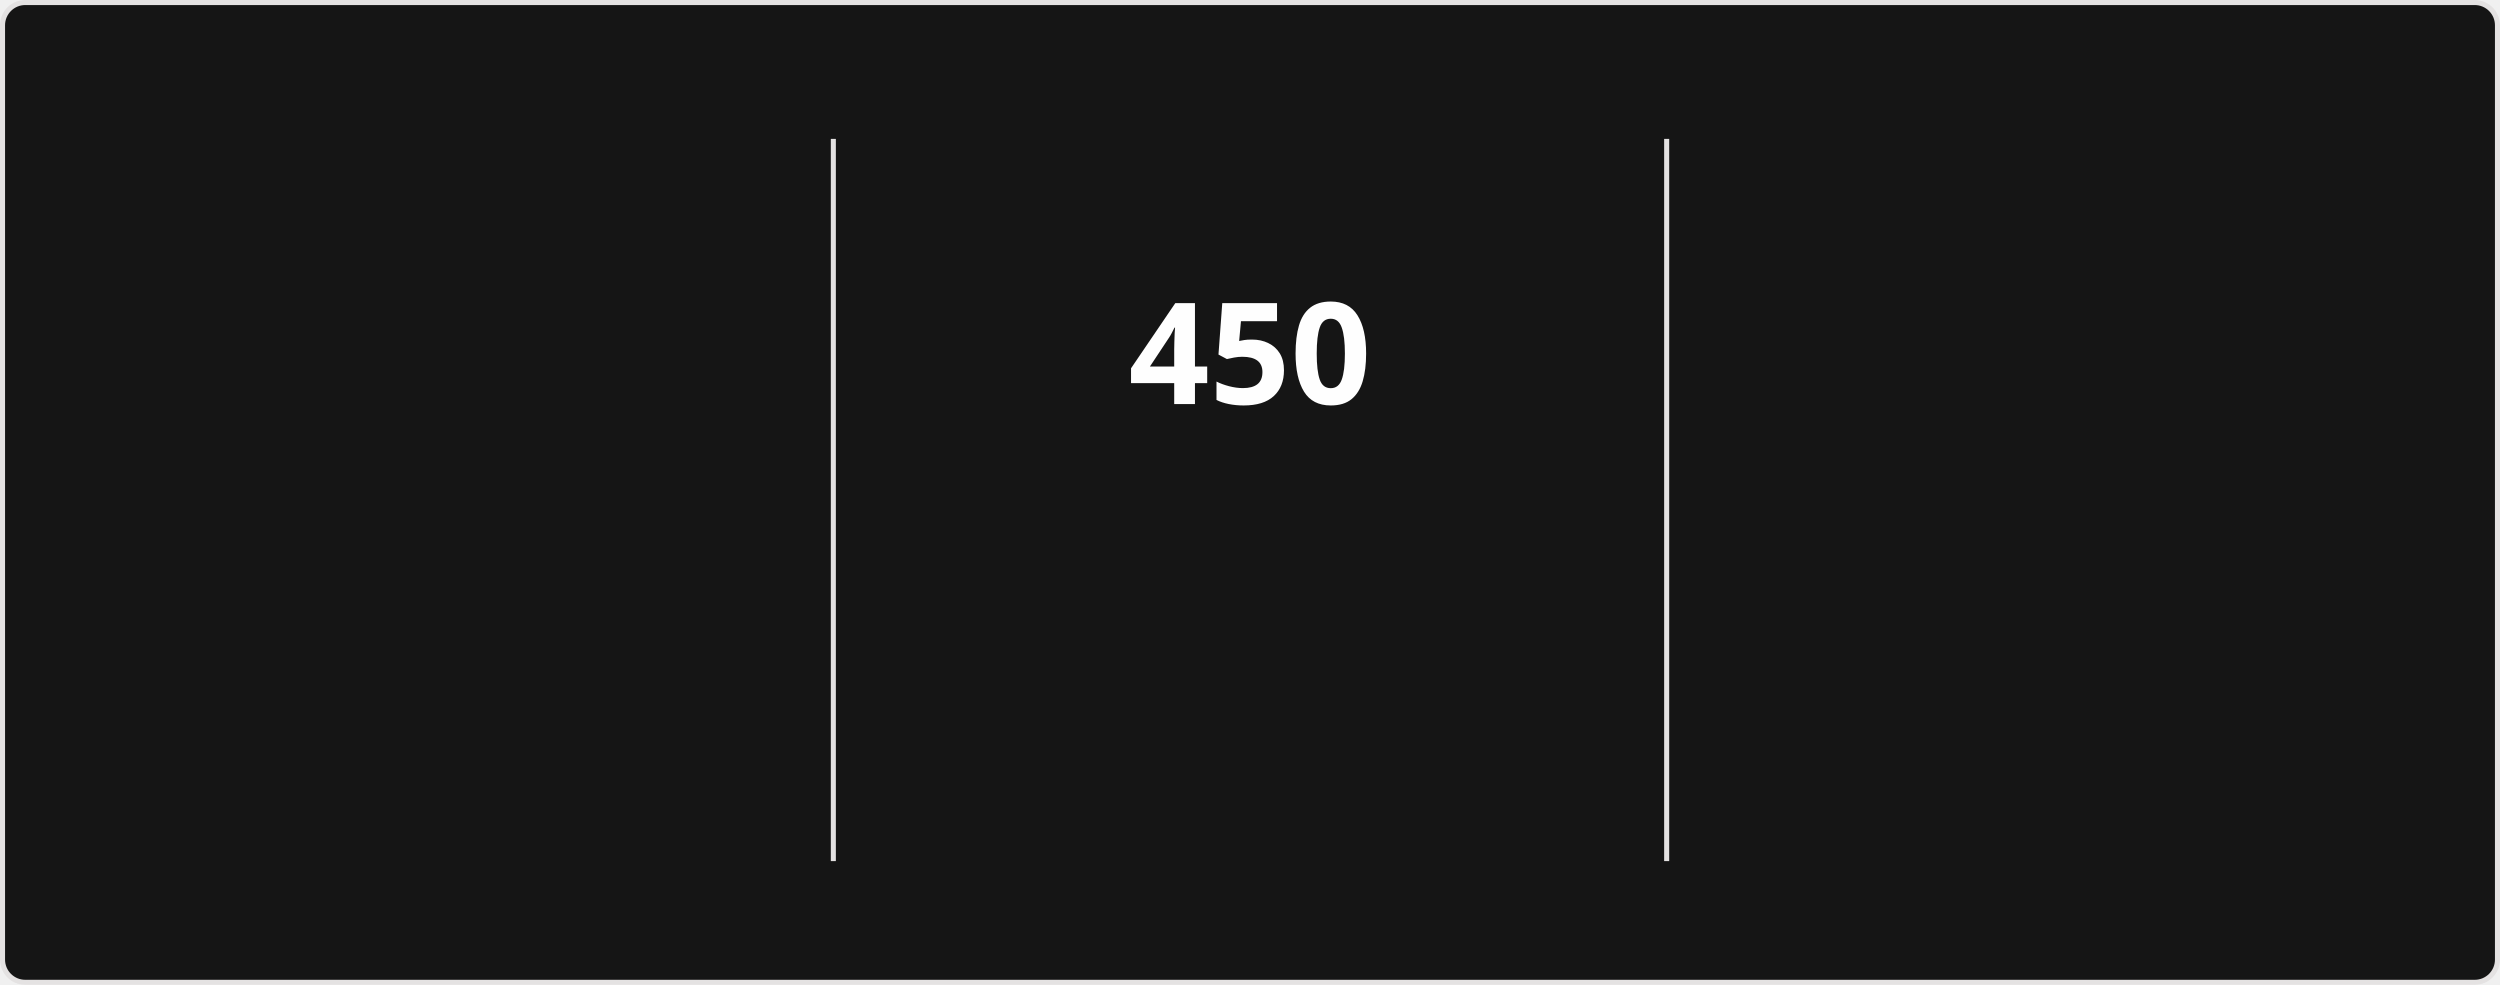
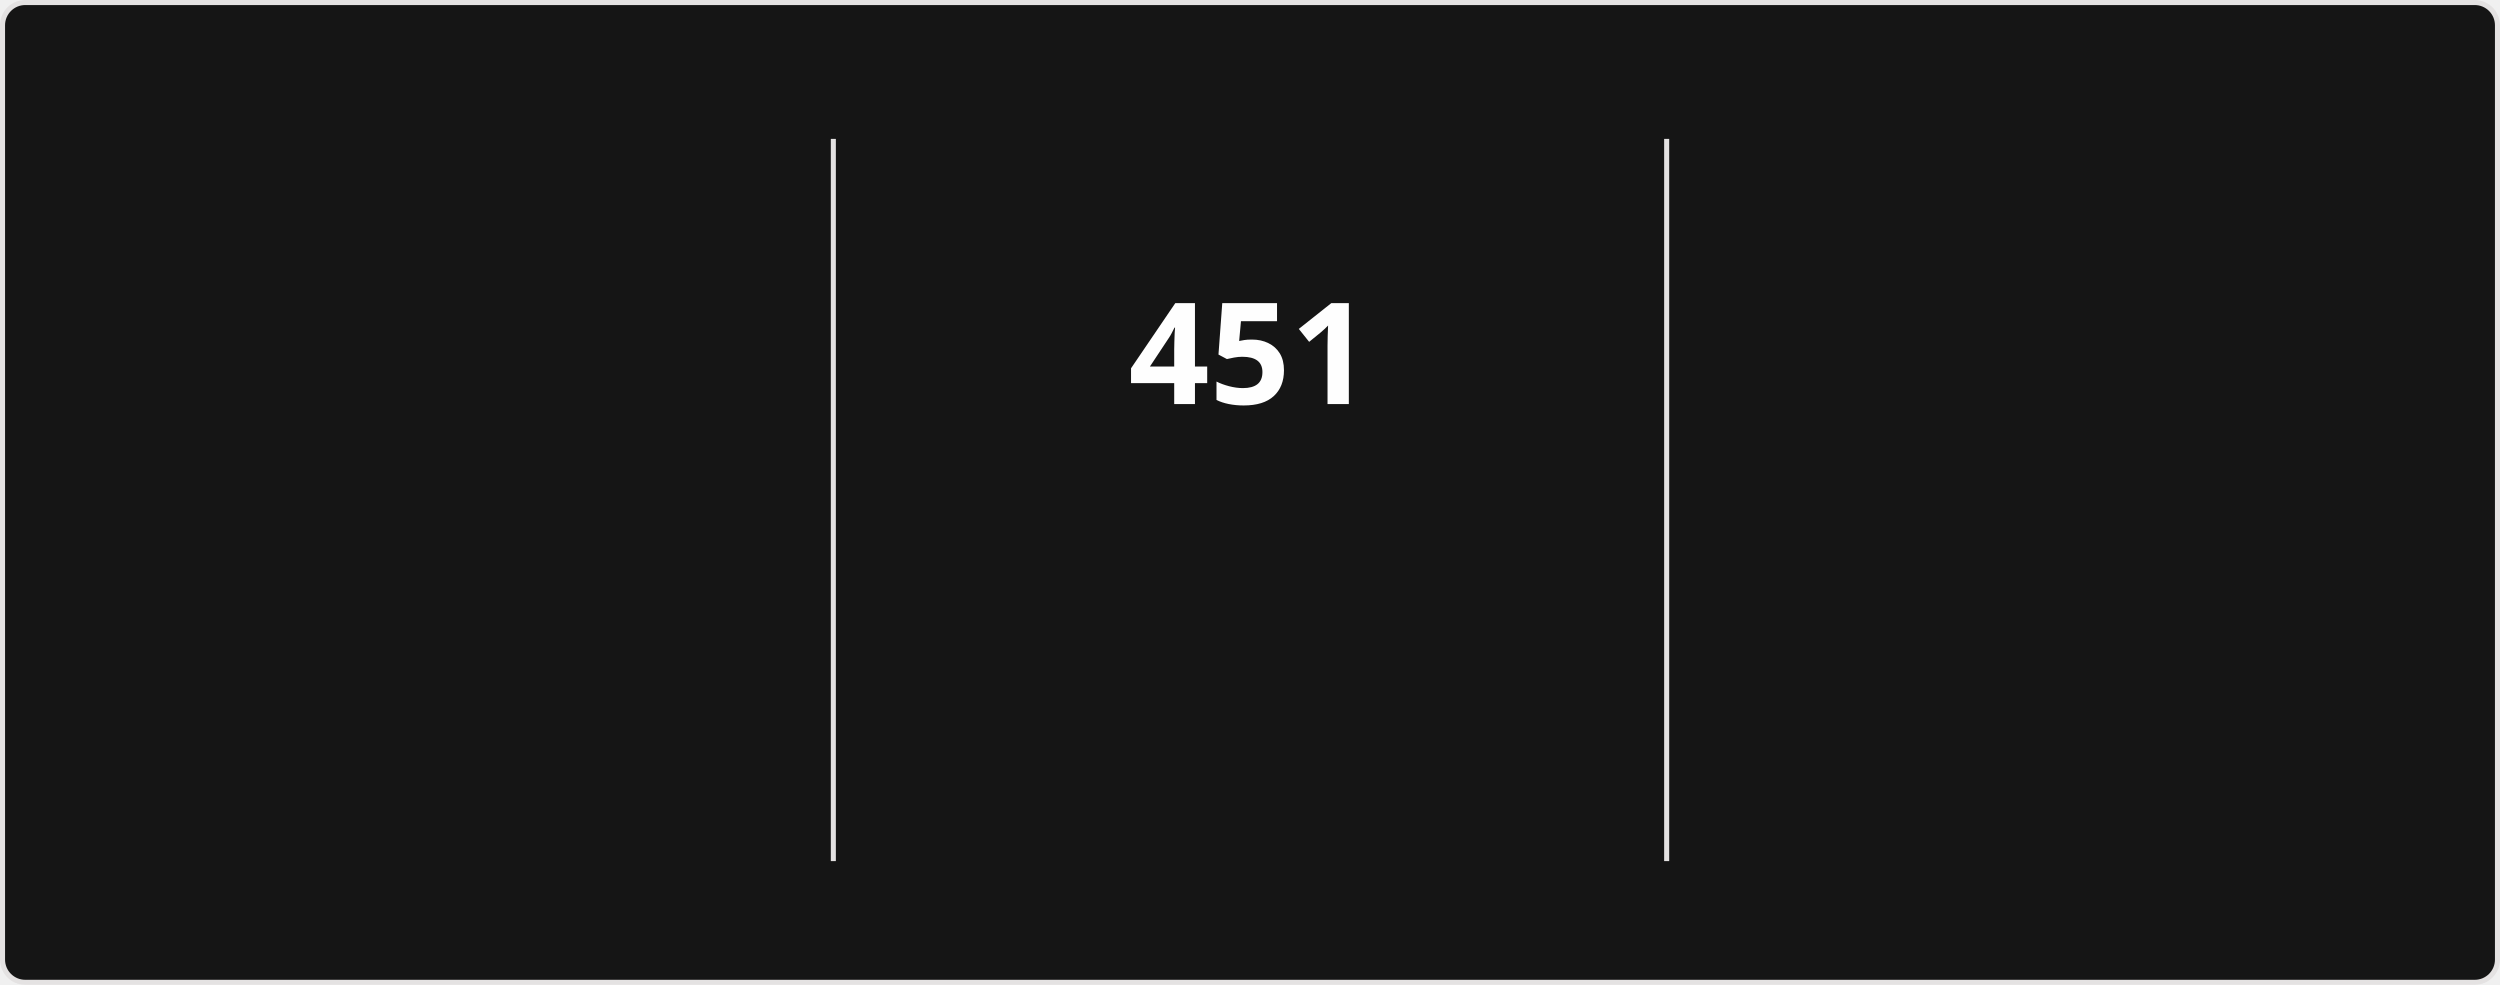
<svg xmlns="http://www.w3.org/2000/svg" style="isolation: isolate" viewBox="0 0 495 195" width="495px" height="195px" direction="ltr">
  <style>
            @keyframes currstreak {
                0% { font-size: 3px; opacity: 0.2; }
                80% { font-size: 34px; opacity: 1; }
                100% { font-size: 28px; opacity: 1; }
            }
            @keyframes fadein {
                0% { opacity: 0; }
                100% { opacity: 1; }
            }
        </style>
  <defs>
    <clipPath id="outer_rectangle">
      <rect width="495" height="195" rx="4.5" />
    </clipPath>
    <mask id="mask_out_ring_behind_fire">
      <rect width="495" height="195" fill="white" />
      <ellipse id="mask-ellipse" cx="247.5" cy="32" rx="13" ry="18" fill="black" />
    </mask>
  </defs>
  <g clip-path="url(#outer_rectangle)">
    <g style="isolation: isolate">
      <rect stroke="#E4E2E2" fill="#151515" rx="4.5" x="0.5" y="0.5" width="494" height="194" />
    </g>
    <g style="isolation: isolate">
      <line x1="165" y1="28" x2="165" y2="170" vector-effect="non-scaling-stroke" stroke-width="1" stroke="#E4E2E2" stroke-linejoin="miter" stroke-linecap="square" stroke-miterlimit="3" />
      <line x1="330" y1="28" x2="330" y2="170" vector-effect="non-scaling-stroke" stroke-width="1" stroke="#E4E2E2" stroke-linejoin="miter" stroke-linecap="square" stroke-miterlimit="3" />
    </g>
    <g style="isolation: isolate">
      <g transform="translate(82.5, 48)">
        <text x="0" y="32" stroke-width="0" text-anchor="middle" fill="#FEFEFE" stroke="none" font-family="&quot;Segoe UI&quot;, Ubuntu, sans-serif" font-weight="700" font-size="28px" font-style="normal" style="opacity: 0; animation: fadein 0.5s linear forwards 0.6s">
-                         17,517
+                         17,542
                    </text>
      </g>
      <g transform="translate(82.5, 84)">
        <text x="0" y="32" stroke-width="0" text-anchor="middle" fill="#FEFEFE" stroke="none" font-family="&quot;Segoe UI&quot;, Ubuntu, sans-serif" font-weight="400" font-size="14px" font-style="normal" style="opacity: 0; animation: fadein 0.5s linear forwards 0.7s">
                        Total Contributions
                    </text>
      </g>
      <g transform="translate(82.5, 114)">
        <text x="0" y="32" stroke-width="0" text-anchor="middle" fill="#9E9E9E" stroke="none" font-family="&quot;Segoe UI&quot;, Ubuntu, sans-serif" font-weight="400" font-size="12px" font-style="normal" style="opacity: 0; animation: fadein 0.5s linear forwards 0.8s">
                        Aug 13, 2023 - Present
                    </text>
      </g>
    </g>
    <g style="isolation: isolate">
      <g transform="translate(247.5, 48)">
        <text x="0" y="32" stroke-width="0" text-anchor="middle" fill="#FEFEFE" stroke="none" font-family="&quot;Segoe UI&quot;, Ubuntu, sans-serif" font-weight="700" font-size="28px" font-style="normal" style="animation: currstreak 0.6s linear forwards">
-                         450
+                         451
                    </text>
      </g>
      <g transform="translate(247.5, 108)">
        <text x="0" y="32" stroke-width="0" text-anchor="middle" fill="#FB8C00" stroke="none" font-family="&quot;Segoe UI&quot;, Ubuntu, sans-serif" font-weight="700" font-size="14px" font-style="normal" style="opacity: 0; animation: fadein 0.5s linear forwards 0.9s">
                        Current Streak
                    </text>
      </g>
      <g transform="translate(247.5, 145)">
        <text x="0" y="21" stroke-width="0" text-anchor="middle" fill="#9E9E9E" stroke="none" font-family="&quot;Segoe UI&quot;, Ubuntu, sans-serif" font-weight="400" font-size="12px" font-style="normal" style="opacity: 0; animation: fadein 0.5s linear forwards 0.9s">
-                         Jul 15, 2025 - Oct 7
+                         Jul 15, 2025 - Oct 8
                    </text>
      </g>
      <g mask="url(#mask_out_ring_behind_fire)">
        <circle cx="247.5" cy="71" r="40" fill="none" stroke="#FB8C00" stroke-width="5" style="opacity: 0; animation: fadein 0.5s linear forwards 0.4s" />
      </g>
      <g transform="translate(247.5, 19.5)" stroke-opacity="0" style="opacity: 0; animation: fadein 0.5s linear forwards 0.6s">
        <path d="M -12 -0.5 L 15 -0.5 L 15 23.5 L -12 23.5 L -12 -0.5 Z" fill="none" />
        <path d="M 1.5 0.67 C 1.5 0.67 2.24 3.32 2.24 5.47 C 2.24 7.53 0.89 9.2 -1.17 9.2 C -3.23 9.2 -4.79 7.53 -4.79 5.47 L -4.76 5.11 C -6.78 7.51 -8 10.62 -8 13.99 C -8 18.41 -4.42 22 0 22 C 4.42 22 8 18.41 8 13.99 C 8 8.6 5.41 3.79 1.5 0.67 Z M -0.29 19 C -2.07 19 -3.51 17.6 -3.51 15.86 C -3.51 14.24 -2.46 13.1 -0.7 12.74 C 1.07 12.38 2.9 11.53 3.92 10.16 C 4.31 11.45 4.51 12.81 4.51 14.2 C 4.51 16.85 2.36 19 -0.29 19 Z" fill="#FB8C00" stroke-opacity="0" />
      </g>
    </g>
    <g style="isolation: isolate">
      <g transform="translate(412.5, 48)">
        <text x="0" y="32" stroke-width="0" text-anchor="middle" fill="#FEFEFE" stroke="none" font-family="&quot;Segoe UI&quot;, Ubuntu, sans-serif" font-weight="700" font-size="28px" font-style="normal" style="opacity: 0; animation: fadein 0.5s linear forwards 1.2s">
-                         450
+                         451
                    </text>
      </g>
      <g transform="translate(412.5, 84)">
        <text x="0" y="32" stroke-width="0" text-anchor="middle" fill="#FEFEFE" stroke="none" font-family="&quot;Segoe UI&quot;, Ubuntu, sans-serif" font-weight="400" font-size="14px" font-style="normal" style="opacity: 0; animation: fadein 0.5s linear forwards 1.3s">
                        Longest Streak
                    </text>
      </g>
      <g transform="translate(412.5, 114)">
        <text x="0" y="32" stroke-width="0" text-anchor="middle" fill="#9E9E9E" stroke="none" font-family="&quot;Segoe UI&quot;, Ubuntu, sans-serif" font-weight="400" font-size="12px" font-style="normal" style="opacity: 0; animation: fadein 0.5s linear forwards 1.4s">
-                         Jul 15, 2025 - Oct 7
+                         Jul 15, 2025 - Oct 8
                    </text>
      </g>
    </g>
  </g>
</svg>
